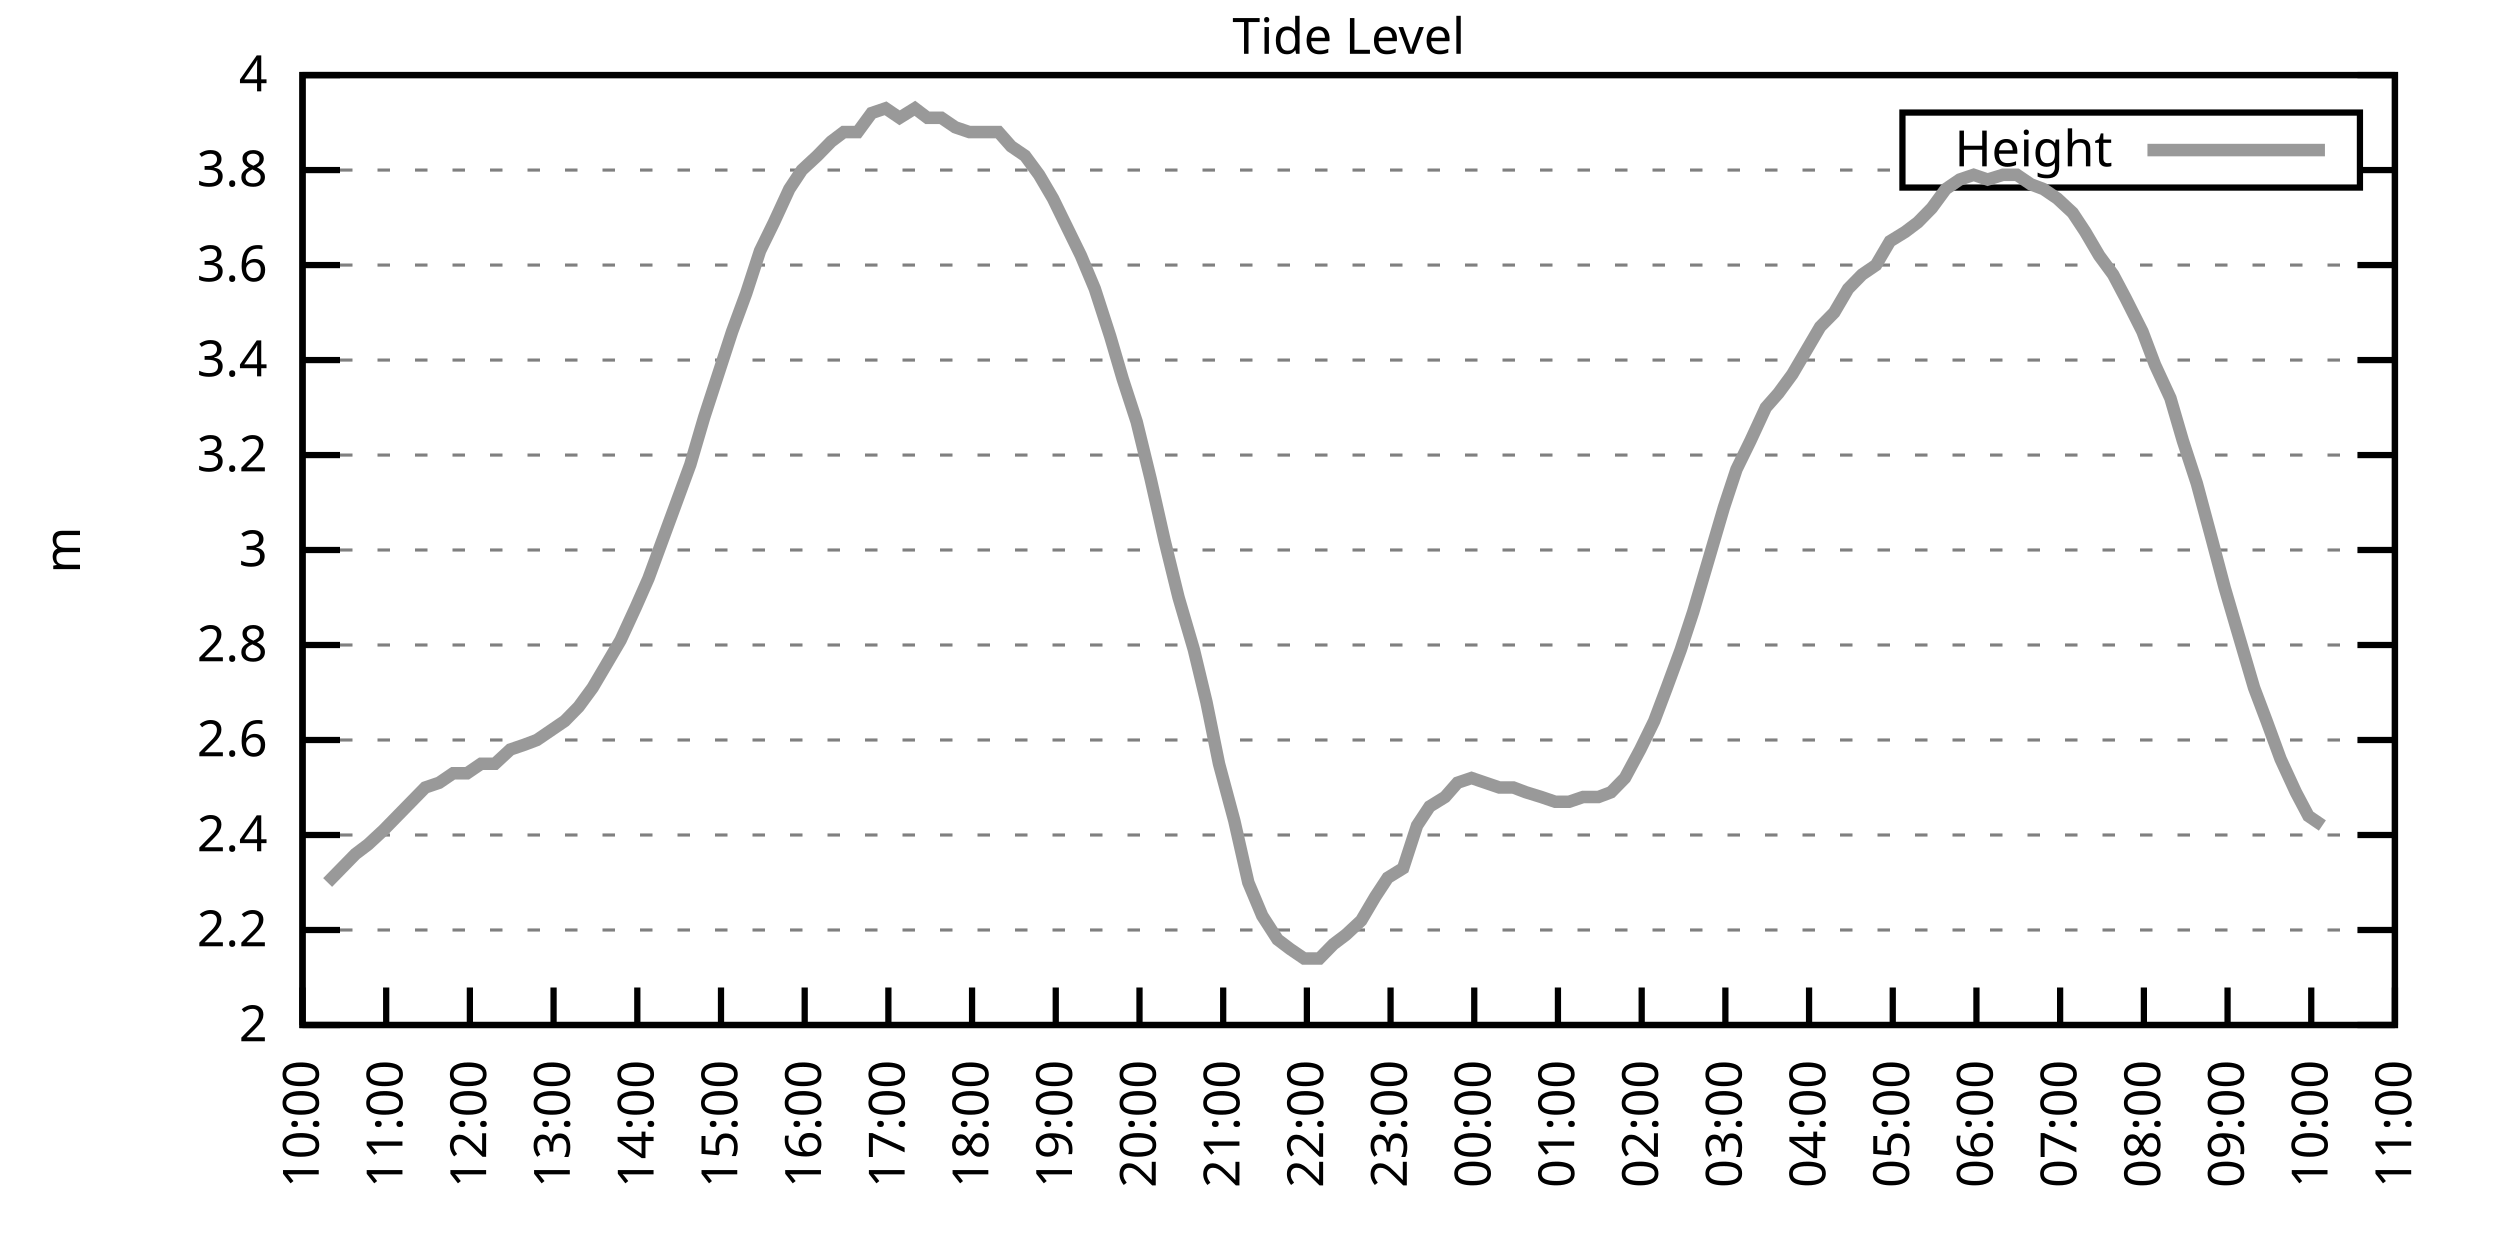
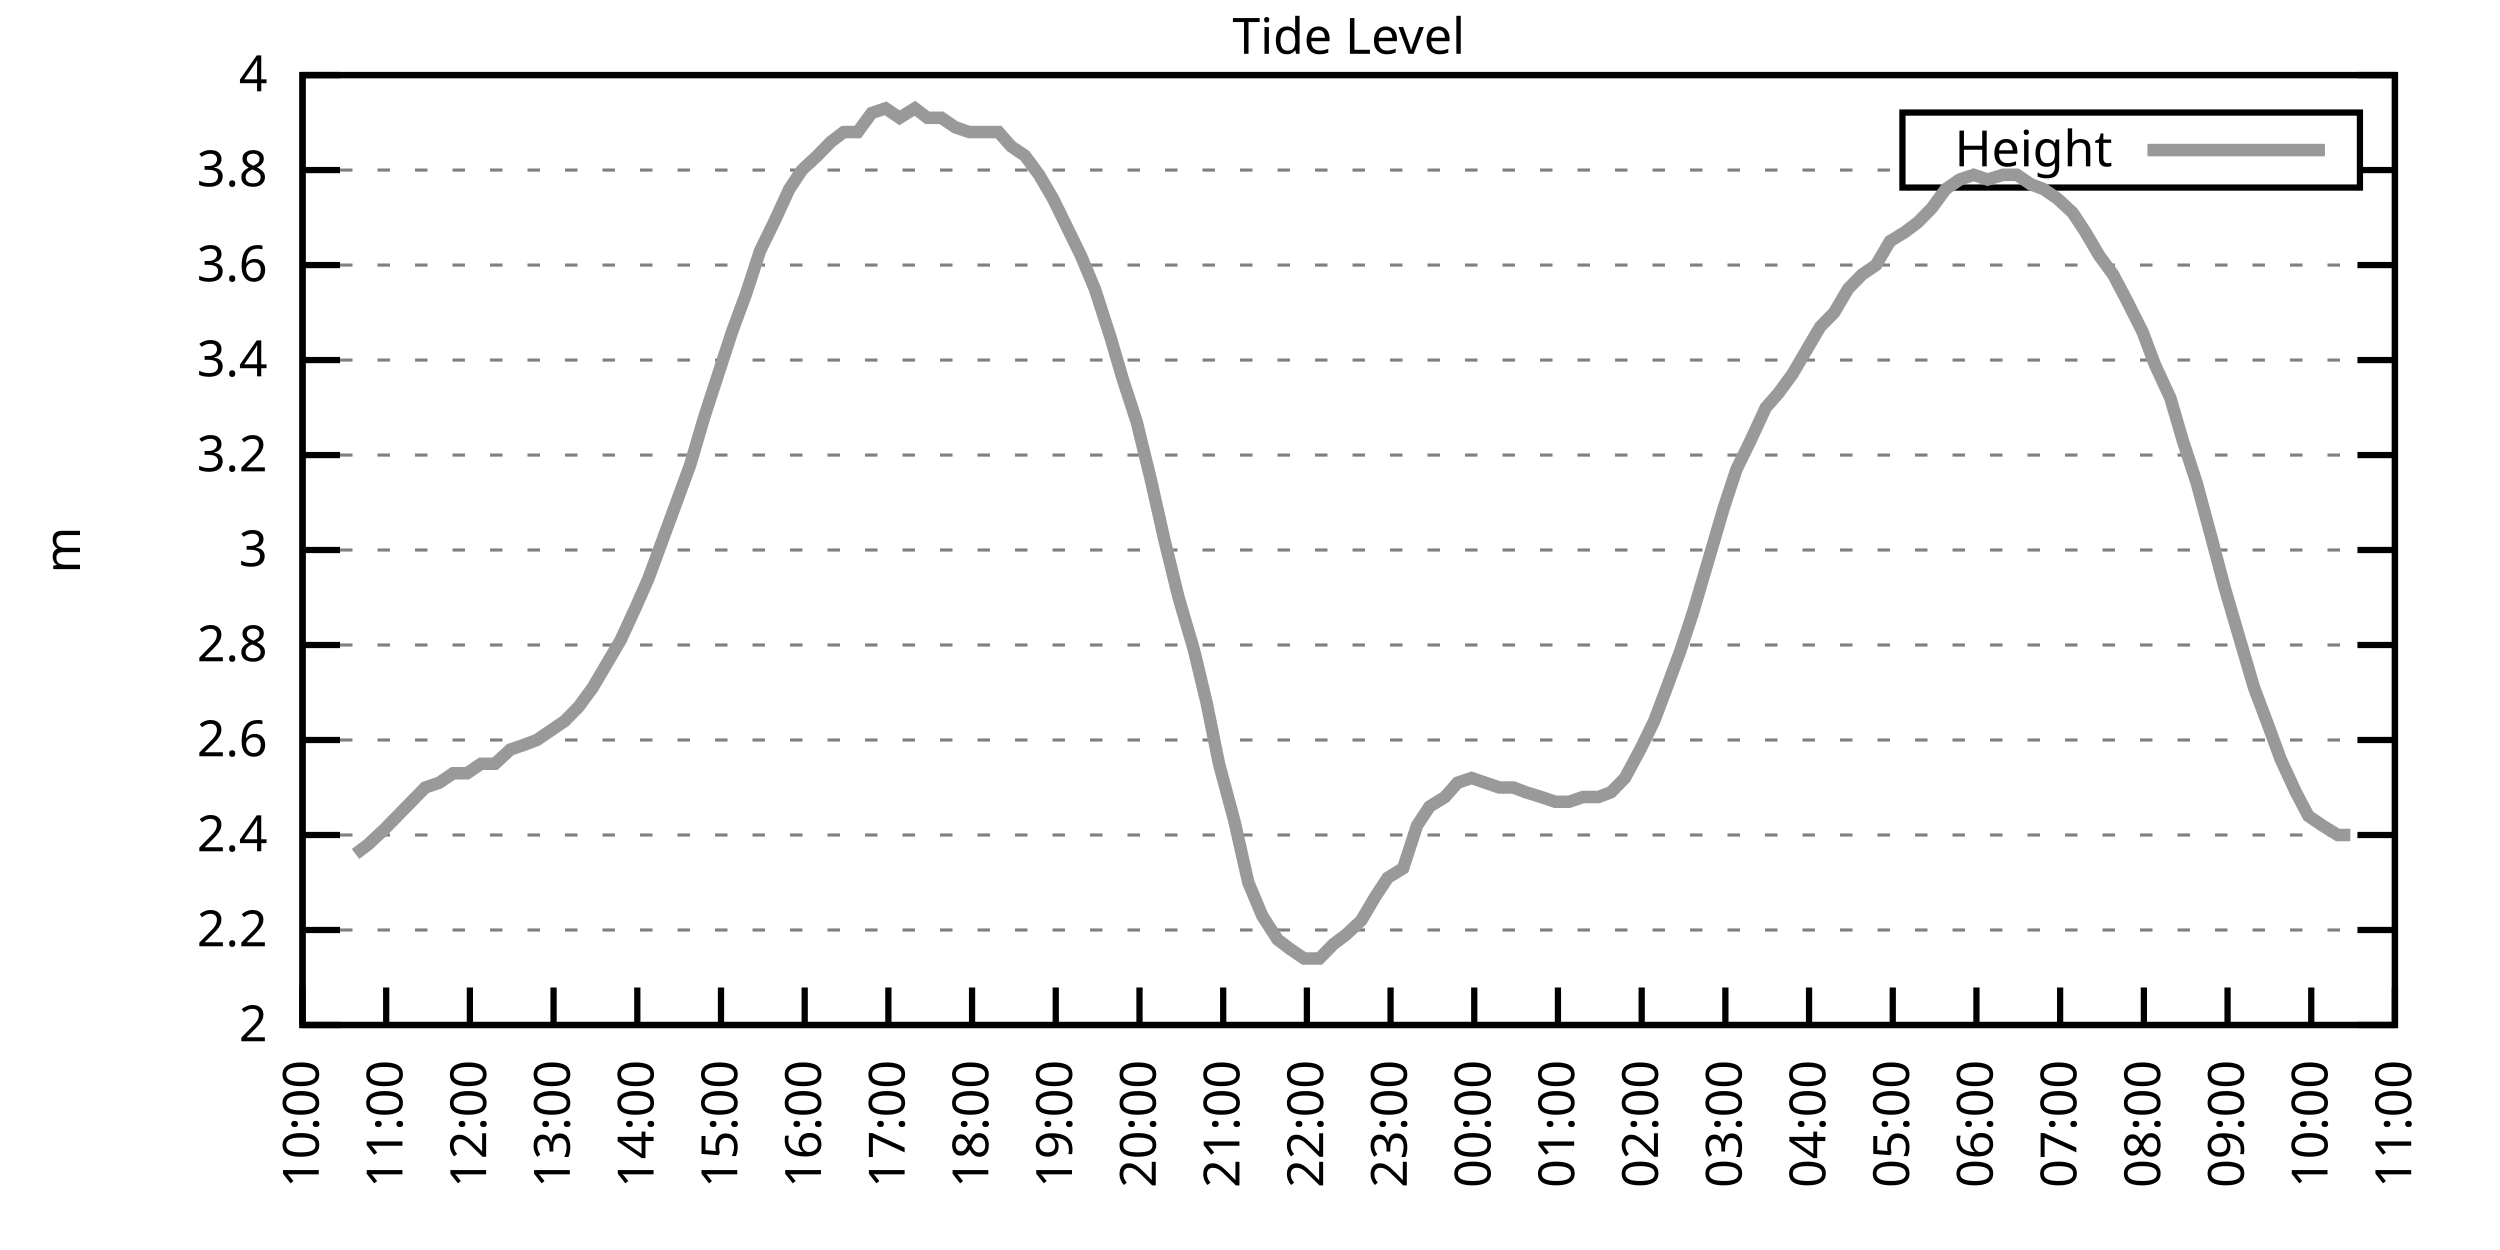
<svg xmlns="http://www.w3.org/2000/svg" xmlns:xlink="http://www.w3.org/1999/xlink" width="400" height="200" viewBox="0 0 400 200">
  <g id="gnuplot_canvas">
    <rect x="0" y="0" width="400" height="200" fill="none" />
    <defs>
      <circle id="gpDot" r="0.5" stroke-width="0.5" stroke="currentColor" />
      <path id="gpPt0" stroke-width="0.333" stroke="currentColor" d="M-1,0 h2 M0,-1 v2" />
      <path id="gpPt1" stroke-width="0.333" stroke="currentColor" d="M-1,-1 L1,1 M1,-1 L-1,1" />
      <path id="gpPt2" stroke-width="0.333" stroke="currentColor" d="M-1,0 L1,0 M0,-1 L0,1 M-1,-1 L1,1 M-1,1 L1,-1" />
      <rect id="gpPt3" stroke-width="0.333" stroke="currentColor" x="-1" y="-1" width="2" height="2" />
      <rect id="gpPt4" stroke-width="0.333" stroke="currentColor" fill="currentColor" x="-1" y="-1" width="2" height="2" />
      <circle id="gpPt5" stroke-width="0.333" stroke="currentColor" cx="0" cy="0" r="1" />
      <use xlink:href="#gpPt5" id="gpPt6" fill="currentColor" stroke="none" />
      <path id="gpPt7" stroke-width="0.333" stroke="currentColor" d="M0,-1.33 L-1.33,0.67 L1.33,0.67 z" />
      <use xlink:href="#gpPt7" id="gpPt8" fill="currentColor" stroke="none" />
      <use xlink:href="#gpPt7" id="gpPt9" stroke="currentColor" transform="rotate(180)" />
      <use xlink:href="#gpPt9" id="gpPt10" fill="currentColor" stroke="none" />
      <use xlink:href="#gpPt3" id="gpPt11" stroke="currentColor" transform="rotate(45)" />
      <use xlink:href="#gpPt11" id="gpPt12" fill="currentColor" stroke="none" />
      <path id="gpPt13" stroke-width="0.333" stroke="currentColor" d="M0,1.330 L1.265,0.411 L0.782,-1.067 L-0.782,-1.076 L-1.265,0.411 z" />
      <use xlink:href="#gpPt13" id="gpPt14" fill="currentColor" stroke="none" />
      <filter id="textbox" filterUnits="objectBoundingBox" x="0" y="0" height="1" width="1">
        <feFlood flood-color="white" flood-opacity="1" result="bgnd" />
        <feComposite in="SourceGraphic" in2="bgnd" operator="atop" />
      </filter>
      <filter id="greybox" filterUnits="objectBoundingBox" x="0" y="0" height="1" width="1">
        <feFlood flood-color="lightgrey" flood-opacity="1" result="grey" />
        <feComposite in="SourceGraphic" in2="grey" operator="atop" />
      </filter>
    </defs>
    <g fill="none" color="white" stroke="currentColor" stroke-width="1.00" stroke-linecap="butt" stroke-linejoin="miter">
</g>
    <g fill="none" color="black" stroke="currentColor" stroke-width="1.00" stroke-linecap="butt" stroke-linejoin="miter">
      <g stroke="none" shape-rendering="crispEdges">
        <polygon fill="rgb(255, 255, 255)" points="48.40,164.00 383.18,164.00 383.18,12.02 48.40,12.02 " />
      </g>
    </g>
    <g fill="none" color="black" stroke="currentColor" stroke-width="1.00" stroke-linecap="butt" stroke-linejoin="miter">
</g>
    <g fill="none" color="black" stroke="black" stroke-width="0.50" stroke-linecap="butt" stroke-linejoin="miter">
</g>
    <g fill="none" color="gray" stroke="currentColor" stroke-width="0.50" stroke-linecap="butt" stroke-linejoin="miter">
      <path stroke="gray" stroke-dasharray="2,4" class="gridline" d="M48.40,164.00 L383.19,164.00  " />
    </g>
    <g fill="none" color="gray" stroke="gray" stroke-width="1.00" stroke-linecap="butt" stroke-linejoin="miter">
</g>
    <g fill="none" color="black" stroke="currentColor" stroke-width="1.00" stroke-linecap="butt" stroke-linejoin="miter">
      <path stroke="black" d="M48.40,164.00 L54.40,164.00 M383.19,164.00 L377.19,164.00  " />
      <g transform="translate(42.80,166.60)" stroke="none" fill="black" font-family="Sans" font-size="8.00" text-anchor="end">
        <text>
          <tspan font-family="Sans"> 2</tspan>
        </text>
      </g>
    </g>
    <g fill="none" color="black" stroke="currentColor" stroke-width="1.00" stroke-linecap="butt" stroke-linejoin="miter">
</g>
    <g fill="none" color="black" stroke="black" stroke-width="0.50" stroke-linecap="butt" stroke-linejoin="miter">
</g>
    <g fill="none" color="gray" stroke="currentColor" stroke-width="0.50" stroke-linecap="butt" stroke-linejoin="miter">
      <path stroke="gray" stroke-dasharray="2,4" class="gridline" d="M48.40,148.80 L383.19,148.80  " />
    </g>
    <g fill="none" color="gray" stroke="gray" stroke-width="1.00" stroke-linecap="butt" stroke-linejoin="miter">
</g>
    <g fill="none" color="black" stroke="currentColor" stroke-width="1.00" stroke-linecap="butt" stroke-linejoin="miter">
      <path stroke="black" d="M48.40,148.80 L54.40,148.80 M383.19,148.80 L377.19,148.80  " />
      <g transform="translate(42.80,151.40)" stroke="none" fill="black" font-family="Sans" font-size="8.00" text-anchor="end">
        <text>
          <tspan font-family="Sans"> 2.2</tspan>
        </text>
      </g>
    </g>
    <g fill="none" color="black" stroke="currentColor" stroke-width="1.00" stroke-linecap="butt" stroke-linejoin="miter">
</g>
    <g fill="none" color="black" stroke="black" stroke-width="0.50" stroke-linecap="butt" stroke-linejoin="miter">
</g>
    <g fill="none" color="gray" stroke="currentColor" stroke-width="0.50" stroke-linecap="butt" stroke-linejoin="miter">
      <path stroke="gray" stroke-dasharray="2,4" class="gridline" d="M48.40,133.60 L383.19,133.60  " />
    </g>
    <g fill="none" color="gray" stroke="gray" stroke-width="1.00" stroke-linecap="butt" stroke-linejoin="miter">
</g>
    <g fill="none" color="black" stroke="currentColor" stroke-width="1.00" stroke-linecap="butt" stroke-linejoin="miter">
      <path stroke="black" d="M48.40,133.60 L54.40,133.60 M383.19,133.60 L377.19,133.60  " />
      <g transform="translate(42.80,136.20)" stroke="none" fill="black" font-family="Sans" font-size="8.00" text-anchor="end">
        <text>
          <tspan font-family="Sans"> 2.4</tspan>
        </text>
      </g>
    </g>
    <g fill="none" color="black" stroke="currentColor" stroke-width="1.00" stroke-linecap="butt" stroke-linejoin="miter">
</g>
    <g fill="none" color="black" stroke="black" stroke-width="0.50" stroke-linecap="butt" stroke-linejoin="miter">
</g>
    <g fill="none" color="gray" stroke="currentColor" stroke-width="0.50" stroke-linecap="butt" stroke-linejoin="miter">
      <path stroke="gray" stroke-dasharray="2,4" class="gridline" d="M48.40,118.40 L383.19,118.40  " />
    </g>
    <g fill="none" color="gray" stroke="gray" stroke-width="1.00" stroke-linecap="butt" stroke-linejoin="miter">
</g>
    <g fill="none" color="black" stroke="currentColor" stroke-width="1.00" stroke-linecap="butt" stroke-linejoin="miter">
      <path stroke="black" d="M48.40,118.40 L54.40,118.40 M383.19,118.40 L377.19,118.40  " />
      <g transform="translate(42.80,121.00)" stroke="none" fill="black" font-family="Sans" font-size="8.00" text-anchor="end">
        <text>
          <tspan font-family="Sans"> 2.6</tspan>
        </text>
      </g>
    </g>
    <g fill="none" color="black" stroke="currentColor" stroke-width="1.00" stroke-linecap="butt" stroke-linejoin="miter">
</g>
    <g fill="none" color="black" stroke="black" stroke-width="0.50" stroke-linecap="butt" stroke-linejoin="miter">
</g>
    <g fill="none" color="gray" stroke="currentColor" stroke-width="0.50" stroke-linecap="butt" stroke-linejoin="miter">
      <path stroke="gray" stroke-dasharray="2,4" class="gridline" d="M48.40,103.20 L383.19,103.20  " />
    </g>
    <g fill="none" color="gray" stroke="gray" stroke-width="1.00" stroke-linecap="butt" stroke-linejoin="miter">
</g>
    <g fill="none" color="black" stroke="currentColor" stroke-width="1.00" stroke-linecap="butt" stroke-linejoin="miter">
      <path stroke="black" d="M48.40,103.20 L54.40,103.20 M383.19,103.20 L377.19,103.20  " />
      <g transform="translate(42.80,105.80)" stroke="none" fill="black" font-family="Sans" font-size="8.00" text-anchor="end">
        <text>
          <tspan font-family="Sans"> 2.8</tspan>
        </text>
      </g>
    </g>
    <g fill="none" color="black" stroke="currentColor" stroke-width="1.00" stroke-linecap="butt" stroke-linejoin="miter">
</g>
    <g fill="none" color="black" stroke="black" stroke-width="0.50" stroke-linecap="butt" stroke-linejoin="miter">
</g>
    <g fill="none" color="gray" stroke="currentColor" stroke-width="0.50" stroke-linecap="butt" stroke-linejoin="miter">
      <path stroke="gray" stroke-dasharray="2,4" class="gridline" d="M48.40,88.00 L383.19,88.00  " />
    </g>
    <g fill="none" color="gray" stroke="gray" stroke-width="1.00" stroke-linecap="butt" stroke-linejoin="miter">
</g>
    <g fill="none" color="black" stroke="currentColor" stroke-width="1.00" stroke-linecap="butt" stroke-linejoin="miter">
      <path stroke="black" d="M48.40,88.00 L54.40,88.00 M383.19,88.00 L377.19,88.00  " />
      <g transform="translate(42.80,90.60)" stroke="none" fill="black" font-family="Sans" font-size="8.00" text-anchor="end">
        <text>
          <tspan font-family="Sans"> 3</tspan>
        </text>
      </g>
    </g>
    <g fill="none" color="black" stroke="currentColor" stroke-width="1.00" stroke-linecap="butt" stroke-linejoin="miter">
</g>
    <g fill="none" color="black" stroke="black" stroke-width="0.50" stroke-linecap="butt" stroke-linejoin="miter">
</g>
    <g fill="none" color="gray" stroke="currentColor" stroke-width="0.50" stroke-linecap="butt" stroke-linejoin="miter">
      <path stroke="gray" stroke-dasharray="2,4" class="gridline" d="M48.40,72.81 L383.19,72.81  " />
    </g>
    <g fill="none" color="gray" stroke="gray" stroke-width="1.00" stroke-linecap="butt" stroke-linejoin="miter">
</g>
    <g fill="none" color="black" stroke="currentColor" stroke-width="1.00" stroke-linecap="butt" stroke-linejoin="miter">
      <path stroke="black" d="M48.40,72.81 L54.40,72.81 M383.19,72.81 L377.19,72.81  " />
      <g transform="translate(42.80,75.41)" stroke="none" fill="black" font-family="Sans" font-size="8.00" text-anchor="end">
        <text>
          <tspan font-family="Sans"> 3.2</tspan>
        </text>
      </g>
    </g>
    <g fill="none" color="black" stroke="currentColor" stroke-width="1.00" stroke-linecap="butt" stroke-linejoin="miter">
</g>
    <g fill="none" color="black" stroke="black" stroke-width="0.50" stroke-linecap="butt" stroke-linejoin="miter">
</g>
    <g fill="none" color="gray" stroke="currentColor" stroke-width="0.50" stroke-linecap="butt" stroke-linejoin="miter">
      <path stroke="gray" stroke-dasharray="2,4" class="gridline" d="M48.40,57.61 L383.19,57.61  " />
    </g>
    <g fill="none" color="gray" stroke="gray" stroke-width="1.00" stroke-linecap="butt" stroke-linejoin="miter">
</g>
    <g fill="none" color="black" stroke="currentColor" stroke-width="1.00" stroke-linecap="butt" stroke-linejoin="miter">
      <path stroke="black" d="M48.40,57.61 L54.40,57.61 M383.19,57.61 L377.19,57.61  " />
      <g transform="translate(42.80,60.21)" stroke="none" fill="black" font-family="Sans" font-size="8.00" text-anchor="end">
        <text>
          <tspan font-family="Sans"> 3.4</tspan>
        </text>
      </g>
    </g>
    <g fill="none" color="black" stroke="currentColor" stroke-width="1.00" stroke-linecap="butt" stroke-linejoin="miter">
</g>
    <g fill="none" color="black" stroke="black" stroke-width="0.50" stroke-linecap="butt" stroke-linejoin="miter">
</g>
    <g fill="none" color="gray" stroke="currentColor" stroke-width="0.50" stroke-linecap="butt" stroke-linejoin="miter">
      <path stroke="gray" stroke-dasharray="2,4" class="gridline" d="M48.40,42.41 L383.19,42.41  " />
    </g>
    <g fill="none" color="gray" stroke="gray" stroke-width="1.00" stroke-linecap="butt" stroke-linejoin="miter">
</g>
    <g fill="none" color="black" stroke="currentColor" stroke-width="1.00" stroke-linecap="butt" stroke-linejoin="miter">
      <path stroke="black" d="M48.40,42.41 L54.40,42.41 M383.19,42.41 L377.19,42.41  " />
      <g transform="translate(42.80,45.01)" stroke="none" fill="black" font-family="Sans" font-size="8.00" text-anchor="end">
        <text>
          <tspan font-family="Sans"> 3.6</tspan>
        </text>
      </g>
    </g>
    <g fill="none" color="black" stroke="currentColor" stroke-width="1.00" stroke-linecap="butt" stroke-linejoin="miter">
</g>
    <g fill="none" color="black" stroke="black" stroke-width="0.50" stroke-linecap="butt" stroke-linejoin="miter">
</g>
    <g fill="none" color="gray" stroke="currentColor" stroke-width="0.50" stroke-linecap="butt" stroke-linejoin="miter">
      <path stroke="gray" stroke-dasharray="2,4" class="gridline" d="M48.40,27.21 L304.39,27.21 M377.59,27.21 L383.19,27.21  " />
    </g>
    <g fill="none" color="gray" stroke="gray" stroke-width="1.00" stroke-linecap="butt" stroke-linejoin="miter">
</g>
    <g fill="none" color="black" stroke="currentColor" stroke-width="1.00" stroke-linecap="butt" stroke-linejoin="miter">
      <path stroke="black" d="M48.40,27.21 L54.40,27.21 M383.19,27.21 L377.19,27.21  " />
      <g transform="translate(42.80,29.81)" stroke="none" fill="black" font-family="Sans" font-size="8.00" text-anchor="end">
        <text>
          <tspan font-family="Sans"> 3.8</tspan>
        </text>
      </g>
    </g>
    <g fill="none" color="black" stroke="currentColor" stroke-width="1.00" stroke-linecap="butt" stroke-linejoin="miter">
</g>
    <g fill="none" color="black" stroke="black" stroke-width="0.50" stroke-linecap="butt" stroke-linejoin="miter">
</g>
    <g fill="none" color="gray" stroke="currentColor" stroke-width="0.50" stroke-linecap="butt" stroke-linejoin="miter">
      <path stroke="gray" stroke-dasharray="2,4" class="gridline" d="M48.40,12.01 L383.19,12.01  " />
    </g>
    <g fill="none" color="gray" stroke="gray" stroke-width="1.00" stroke-linecap="butt" stroke-linejoin="miter">
</g>
    <g fill="none" color="black" stroke="currentColor" stroke-width="1.00" stroke-linecap="butt" stroke-linejoin="miter">
      <path stroke="black" d="M48.40,12.01 L54.40,12.01 M383.19,12.01 L377.19,12.01  " />
      <g transform="translate(42.80,14.61)" stroke="none" fill="black" font-family="Sans" font-size="8.00" text-anchor="end">
        <text>
          <tspan font-family="Sans"> 4</tspan>
        </text>
      </g>
    </g>
    <g fill="none" color="black" stroke="currentColor" stroke-width="1.00" stroke-linecap="butt" stroke-linejoin="miter">
      <path stroke="black" d="M48.40,164.00 L48.40,158.00  " />
      <g transform="translate(51.00,169.60) rotate(270.00)" stroke="none" fill="black" font-family="Sans" font-size="8.00" text-anchor="end">
        <text>
          <tspan font-family="Sans">10:00</tspan>
        </text>
      </g>
    </g>
    <g fill="none" color="black" stroke="currentColor" stroke-width="1.00" stroke-linecap="butt" stroke-linejoin="miter">
      <path stroke="black" d="M61.79,164.00 L61.79,158.00  " />
      <g transform="translate(64.39,169.60) rotate(270.00)" stroke="none" fill="black" font-family="Sans" font-size="8.00" text-anchor="end">
        <text>
          <tspan font-family="Sans">11:00</tspan>
        </text>
      </g>
    </g>
    <g fill="none" color="black" stroke="currentColor" stroke-width="1.00" stroke-linecap="butt" stroke-linejoin="miter">
      <path stroke="black" d="M75.18,164.00 L75.18,158.00  " />
      <g transform="translate(77.78,169.60) rotate(270.00)" stroke="none" fill="black" font-family="Sans" font-size="8.00" text-anchor="end">
        <text>
          <tspan font-family="Sans">12:00</tspan>
        </text>
      </g>
    </g>
    <g fill="none" color="black" stroke="currentColor" stroke-width="1.00" stroke-linecap="butt" stroke-linejoin="miter">
      <path stroke="black" d="M88.57,164.00 L88.57,158.00  " />
      <g transform="translate(91.17,169.60) rotate(270.00)" stroke="none" fill="black" font-family="Sans" font-size="8.00" text-anchor="end">
        <text>
          <tspan font-family="Sans">13:00</tspan>
        </text>
      </g>
    </g>
    <g fill="none" color="black" stroke="currentColor" stroke-width="1.00" stroke-linecap="butt" stroke-linejoin="miter">
      <path stroke="black" d="M101.97,164.00 L101.97,158.00  " />
      <g transform="translate(104.57,169.60) rotate(270.00)" stroke="none" fill="black" font-family="Sans" font-size="8.00" text-anchor="end">
        <text>
          <tspan font-family="Sans">14:00</tspan>
        </text>
      </g>
    </g>
    <g fill="none" color="black" stroke="currentColor" stroke-width="1.00" stroke-linecap="butt" stroke-linejoin="miter">
      <path stroke="black" d="M115.36,164.00 L115.36,158.00  " />
      <g transform="translate(117.96,169.60) rotate(270.00)" stroke="none" fill="black" font-family="Sans" font-size="8.00" text-anchor="end">
        <text>
          <tspan font-family="Sans">15:00</tspan>
        </text>
      </g>
    </g>
    <g fill="none" color="black" stroke="currentColor" stroke-width="1.00" stroke-linecap="butt" stroke-linejoin="miter">
      <path stroke="black" d="M128.75,164.00 L128.75,158.00  " />
      <g transform="translate(131.35,169.60) rotate(270.00)" stroke="none" fill="black" font-family="Sans" font-size="8.00" text-anchor="end">
        <text>
          <tspan font-family="Sans">16:00</tspan>
        </text>
      </g>
    </g>
    <g fill="none" color="black" stroke="currentColor" stroke-width="1.00" stroke-linecap="butt" stroke-linejoin="miter">
      <path stroke="black" d="M142.14,164.00 L142.14,158.00  " />
      <g transform="translate(144.74,169.60) rotate(270.00)" stroke="none" fill="black" font-family="Sans" font-size="8.00" text-anchor="end">
        <text>
          <tspan font-family="Sans">17:00</tspan>
        </text>
      </g>
    </g>
    <g fill="none" color="black" stroke="currentColor" stroke-width="1.00" stroke-linecap="butt" stroke-linejoin="miter">
      <path stroke="black" d="M155.53,164.00 L155.53,158.00  " />
      <g transform="translate(158.13,169.60) rotate(270.00)" stroke="none" fill="black" font-family="Sans" font-size="8.00" text-anchor="end">
        <text>
          <tspan font-family="Sans">18:00</tspan>
        </text>
      </g>
    </g>
    <g fill="none" color="black" stroke="currentColor" stroke-width="1.00" stroke-linecap="butt" stroke-linejoin="miter">
      <path stroke="black" d="M168.92,164.00 L168.92,158.00  " />
      <g transform="translate(171.52,169.60) rotate(270.00)" stroke="none" fill="black" font-family="Sans" font-size="8.00" text-anchor="end">
        <text>
          <tspan font-family="Sans">19:00</tspan>
        </text>
      </g>
    </g>
    <g fill="none" color="black" stroke="currentColor" stroke-width="1.00" stroke-linecap="butt" stroke-linejoin="miter">
      <path stroke="black" d="M182.32,164.00 L182.32,158.00  " />
      <g transform="translate(184.92,169.60) rotate(270.00)" stroke="none" fill="black" font-family="Sans" font-size="8.00" text-anchor="end">
        <text>
          <tspan font-family="Sans">20:00</tspan>
        </text>
      </g>
    </g>
    <g fill="none" color="black" stroke="currentColor" stroke-width="1.00" stroke-linecap="butt" stroke-linejoin="miter">
      <path stroke="black" d="M195.71,164.00 L195.71,158.00  " />
      <g transform="translate(198.31,169.60) rotate(270.00)" stroke="none" fill="black" font-family="Sans" font-size="8.00" text-anchor="end">
        <text>
          <tspan font-family="Sans">21:00</tspan>
        </text>
      </g>
    </g>
    <g fill="none" color="black" stroke="currentColor" stroke-width="1.00" stroke-linecap="butt" stroke-linejoin="miter">
      <path stroke="black" d="M209.10,164.00 L209.10,158.00  " />
      <g transform="translate(211.70,169.60) rotate(270.00)" stroke="none" fill="black" font-family="Sans" font-size="8.00" text-anchor="end">
        <text>
          <tspan font-family="Sans">22:00</tspan>
        </text>
      </g>
    </g>
    <g fill="none" color="black" stroke="currentColor" stroke-width="1.00" stroke-linecap="butt" stroke-linejoin="miter">
      <path stroke="black" d="M222.49,164.00 L222.49,158.00  " />
      <g transform="translate(225.09,169.60) rotate(270.00)" stroke="none" fill="black" font-family="Sans" font-size="8.00" text-anchor="end">
        <text>
          <tspan font-family="Sans">23:00</tspan>
        </text>
      </g>
    </g>
    <g fill="none" color="black" stroke="currentColor" stroke-width="1.00" stroke-linecap="butt" stroke-linejoin="miter">
      <path stroke="black" d="M235.88,164.00 L235.88,158.00  " />
      <g transform="translate(238.48,169.60) rotate(270.00)" stroke="none" fill="black" font-family="Sans" font-size="8.00" text-anchor="end">
        <text>
          <tspan font-family="Sans">00:00</tspan>
        </text>
      </g>
    </g>
    <g fill="none" color="black" stroke="currentColor" stroke-width="1.00" stroke-linecap="butt" stroke-linejoin="miter">
      <path stroke="black" d="M249.27,164.00 L249.27,158.00  " />
      <g transform="translate(251.87,169.60) rotate(270.00)" stroke="none" fill="black" font-family="Sans" font-size="8.00" text-anchor="end">
        <text>
          <tspan font-family="Sans">01:00</tspan>
        </text>
      </g>
    </g>
    <g fill="none" color="black" stroke="currentColor" stroke-width="1.00" stroke-linecap="butt" stroke-linejoin="miter">
      <path stroke="black" d="M262.67,164.00 L262.67,158.00  " />
      <g transform="translate(265.27,169.60) rotate(270.00)" stroke="none" fill="black" font-family="Sans" font-size="8.00" text-anchor="end">
        <text>
          <tspan font-family="Sans">02:00</tspan>
        </text>
      </g>
    </g>
    <g fill="none" color="black" stroke="currentColor" stroke-width="1.00" stroke-linecap="butt" stroke-linejoin="miter">
      <path stroke="black" d="M276.06,164.00 L276.06,158.00  " />
      <g transform="translate(278.66,169.60) rotate(270.00)" stroke="none" fill="black" font-family="Sans" font-size="8.00" text-anchor="end">
        <text>
          <tspan font-family="Sans">03:00</tspan>
        </text>
      </g>
    </g>
    <g fill="none" color="black" stroke="currentColor" stroke-width="1.00" stroke-linecap="butt" stroke-linejoin="miter">
      <path stroke="black" d="M289.45,164.00 L289.45,158.00  " />
      <g transform="translate(292.05,169.60) rotate(270.00)" stroke="none" fill="black" font-family="Sans" font-size="8.00" text-anchor="end">
        <text>
          <tspan font-family="Sans">04:00</tspan>
        </text>
      </g>
    </g>
    <g fill="none" color="black" stroke="currentColor" stroke-width="1.00" stroke-linecap="butt" stroke-linejoin="miter">
      <path stroke="black" d="M302.84,164.00 L302.84,158.00  " />
      <g transform="translate(305.44,169.60) rotate(270.00)" stroke="none" fill="black" font-family="Sans" font-size="8.00" text-anchor="end">
        <text>
          <tspan font-family="Sans">05:00</tspan>
        </text>
      </g>
    </g>
    <g fill="none" color="black" stroke="currentColor" stroke-width="1.00" stroke-linecap="butt" stroke-linejoin="miter">
      <path stroke="black" d="M316.23,164.00 L316.23,158.00  " />
      <g transform="translate(318.83,169.60) rotate(270.00)" stroke="none" fill="black" font-family="Sans" font-size="8.00" text-anchor="end">
        <text>
          <tspan font-family="Sans">06:00</tspan>
        </text>
      </g>
    </g>
    <g fill="none" color="black" stroke="currentColor" stroke-width="1.00" stroke-linecap="butt" stroke-linejoin="miter">
      <path stroke="black" d="M329.62,164.00 L329.62,158.00  " />
      <g transform="translate(332.22,169.60) rotate(270.00)" stroke="none" fill="black" font-family="Sans" font-size="8.00" text-anchor="end">
        <text>
          <tspan font-family="Sans">07:00</tspan>
        </text>
      </g>
    </g>
    <g fill="none" color="black" stroke="currentColor" stroke-width="1.00" stroke-linecap="butt" stroke-linejoin="miter">
      <path stroke="black" d="M343.02,164.00 L343.02,158.00  " />
      <g transform="translate(345.62,169.60) rotate(270.00)" stroke="none" fill="black" font-family="Sans" font-size="8.00" text-anchor="end">
        <text>
          <tspan font-family="Sans">08:00</tspan>
        </text>
      </g>
    </g>
    <g fill="none" color="black" stroke="currentColor" stroke-width="1.00" stroke-linecap="butt" stroke-linejoin="miter">
      <path stroke="black" d="M356.41,164.00 L356.41,158.00  " />
      <g transform="translate(359.01,169.60) rotate(270.00)" stroke="none" fill="black" font-family="Sans" font-size="8.00" text-anchor="end">
        <text>
          <tspan font-family="Sans">09:00</tspan>
        </text>
      </g>
    </g>
    <g fill="none" color="black" stroke="currentColor" stroke-width="1.00" stroke-linecap="butt" stroke-linejoin="miter">
      <path stroke="black" d="M369.80,164.00 L369.80,158.00  " />
      <g transform="translate(372.40,169.60) rotate(270.00)" stroke="none" fill="black" font-family="Sans" font-size="8.00" text-anchor="end">
        <text>
          <tspan font-family="Sans">10:00</tspan>
        </text>
      </g>
    </g>
    <g fill="none" color="black" stroke="currentColor" stroke-width="1.00" stroke-linecap="butt" stroke-linejoin="miter">
      <path stroke="black" d="M383.19,164.00 L383.19,158.00  " />
      <g transform="translate(385.79,169.60) rotate(270.00)" stroke="none" fill="black" font-family="Sans" font-size="8.00" text-anchor="end">
        <text>
          <tspan font-family="Sans">11:00</tspan>
        </text>
      </g>
    </g>
    <g fill="none" color="black" stroke="currentColor" stroke-width="1.00" stroke-linecap="butt" stroke-linejoin="miter">
</g>
    <g fill="none" color="black" stroke="currentColor" stroke-width="1.00" stroke-linecap="butt" stroke-linejoin="miter">
      <path stroke="black" d="M48.40,12.01 L48.40,164.00 L383.19,164.00 L383.19,12.01 L48.40,12.01 Z  " />
    </g>
    <g fill="none" color="black" stroke="currentColor" stroke-width="1.00" stroke-linecap="butt" stroke-linejoin="miter">
</g>
    <g fill="none" color="black" stroke="currentColor" stroke-width="1.00" stroke-linecap="butt" stroke-linejoin="miter">
      <path stroke="black" d="M304.39,30.01 L304.39,18.01 L377.59,18.01 L377.59,30.01 L304.39,30.01 Z  " />
    </g>
    <g id="Tide_level_plot_1">
      <g fill="none" color="white" stroke="black" stroke-width="2.00" stroke-linecap="butt" stroke-linejoin="miter">
</g>
      <g fill="none" color="black" stroke="currentColor" stroke-width="2.00" stroke-linecap="butt" stroke-linejoin="miter">
        <g transform="translate(337.99,26.61)" stroke="none" fill="black" font-family="Sans" font-size="8.00" text-anchor="end">
          <text>
            <tspan font-family="Sans">Height</tspan>
          </text>
        </g>
      </g>
      <g fill="none" color="black" stroke="currentColor" stroke-width="2.00" stroke-linecap="butt" stroke-linejoin="miter">
-         <path stroke="rgb(153, 153, 153)" d="M343.59,24.01 L371.99,24.01 M52.42,141.20 L54.65,138.92 L56.88,136.64 L58.89,135.12 L61.35,132.84 L63.58,130.56   L65.81,128.28 L68.04,126.00 L70.27,125.24 L72.50,123.72 L74.74,123.72 L76.97,122.20 L79.20,122.20 L81.66,119.92   L83.89,119.16 L85.90,118.40 L88.13,116.88 L90.36,115.36 L92.59,113.08 L94.82,110.04 L97.06,106.24 L99.29,102.44   L101.74,97.12 L103.75,92.56 L105.98,86.49 L108.22,80.41 L110.45,74.33 L112.68,66.73 L114.91,59.89 L117.14,53.05   L119.38,46.97 L121.61,40.13 L123.84,35.57 L126.29,30.25 L128.30,27.21 L130.76,24.93 L132.99,22.65 L135.00,21.13   L137.23,21.13 L139.46,18.09 L141.69,17.33 L143.93,18.85 L146.38,17.33 L148.39,18.85 L150.62,18.85 L152.85,20.37   L155.09,21.13 L157.32,21.13 L159.77,21.13 L161.78,23.41 L164.01,24.93 L166.25,27.97 L168.48,31.77 L170.71,36.33   L172.94,40.89 L175.17,46.21 L177.63,53.81 L179.64,60.65 L181.87,67.49 L184.10,76.61 L186.33,86.49 L188.57,95.60   L191.02,103.96 L193.03,112.32 L195.04,122.20 L197.49,131.32 L199.73,141.20 L201.96,146.52 L204.41,150.32 L206.42,151.84   L208.65,153.36 L211.11,153.36 L213.34,151.08 L215.35,149.56 L217.80,147.28 L220.04,143.48 L222.04,140.44 L224.50,138.92   L226.73,132.08 L228.74,129.04 L231.20,127.52 L233.20,125.24 L235.44,124.48 L237.67,125.24 L239.90,126.00 L242.13,126.00   L244.14,126.76 L246.60,127.52 L248.83,128.28 L251.06,128.28 L253.29,127.52 L255.75,127.52 L257.76,126.76 L259.99,124.48   L262.44,119.92 L264.67,115.36 L266.68,110.04 L268.92,103.96 L270.92,97.88 L273.60,88.76 L275.83,81.17 L277.84,75.09   L280.07,70.53 L282.53,65.21 L284.54,62.93 L286.77,59.89 L289.00,56.09 L291.23,52.29 L293.47,50.01 L295.70,46.21   L297.93,43.93 L300.16,42.41 L302.39,38.61 L304.85,37.09 L306.86,35.57 L309.09,33.29 L311.32,30.25 L313.55,28.73   L315.79,27.97 L318.02,28.73 L320.47,27.97 L322.70,27.97 L324.94,29.49 L326.95,30.25 L329.18,31.77 L331.63,34.05   L333.64,37.09 L335.87,40.89 L338.10,43.93 L340.11,47.73 L342.79,53.05 L344.80,58.37 L347.26,63.69 L349.26,70.53   L351.50,77.37 L353.95,86.49 L355.96,94.08 L358.19,101.68 L360.65,110.04 L362.66,115.36 L364.89,121.44 L367.34,126.76   L369.35,130.56 L371.58,132.08  " />
+         <path stroke="rgb(153, 153, 153)" d="M343.59,24.01 L371.99,24.01 M56.88,136.64 L58.89,135.12 L61.35,132.84 L63.58,130.56 L65.81,128.28 L68.04,126.00   L70.27,125.24 L72.50,123.72 L74.74,123.72 L76.97,122.20 L79.20,122.20 L81.66,119.92 L83.89,119.16 L85.90,118.40   L88.13,116.88 L90.36,115.36 L92.59,113.08 L94.82,110.04 L97.06,106.24 L99.29,102.44 L101.74,97.12 L103.75,92.56   L105.98,86.49 L108.22,80.41 L110.45,74.33 L112.68,66.73 L114.91,59.89 L117.14,53.05 L119.38,46.97 L121.61,40.13   L123.84,35.57 L126.29,30.25 L128.30,27.21 L130.76,24.93 L132.99,22.65 L135.00,21.13 L137.23,21.13 L139.46,18.09   L141.69,17.33 L143.93,18.85 L146.38,17.33 L148.39,18.85 L150.62,18.85 L152.85,20.37 L155.09,21.13 L157.32,21.13   L159.77,21.13 L161.78,23.41 L164.01,24.93 L166.25,27.97 L168.48,31.77 L170.71,36.33 L172.94,40.89 L175.17,46.21   L177.63,53.81 L179.64,60.65 L181.87,67.49 L184.10,76.61 L186.33,86.49 L188.57,95.60 L191.02,103.96 L193.03,112.32   L195.04,122.20 L197.49,131.32 L199.73,141.20 L201.96,146.52 L204.41,150.32 L206.42,151.84 L208.65,153.36 L211.11,153.36   L213.34,151.08 L215.35,149.56 L217.80,147.28 L220.04,143.48 L222.04,140.44 L224.50,138.92 L226.73,132.08 L228.74,129.04   L231.20,127.52 L233.20,125.24 L235.44,124.48 L237.67,125.24 L239.90,126.00 L242.13,126.00 L244.14,126.76 L246.60,127.52   L248.83,128.28 L251.06,128.28 L253.29,127.52 L255.75,127.52 L257.76,126.76 L259.99,124.48 L262.44,119.92 L264.67,115.36   L266.68,110.04 L268.92,103.96 L270.92,97.88 L273.60,88.76 L275.83,81.17 L277.84,75.09 L280.07,70.53 L282.53,65.21   L284.54,62.93 L286.77,59.89 L289.00,56.09 L291.23,52.29 L293.47,50.01 L295.70,46.21 L297.93,43.93 L300.16,42.41   L302.39,38.61 L304.85,37.09 L306.86,35.57 L309.09,33.29 L311.32,30.25 L313.55,28.73 L315.79,27.97 L318.02,28.73   L320.47,27.97 L322.70,27.97 L324.94,29.49 L326.95,30.25 L329.18,31.77 L331.63,34.05 L333.64,37.09 L335.87,40.89   L338.10,43.93 L340.11,47.73 L342.79,53.05 L344.80,58.37 L347.26,63.69 L349.26,70.53 L351.50,77.37 L353.95,86.49   L355.96,94.08 L358.19,101.68 L360.65,110.04 L362.66,115.36 L364.89,121.44 L367.34,126.76 L369.35,130.56 L371.58,132.08   L374.04,133.60 L376.05,133.60  " />
      </g>
    </g>
    <g fill="none" color="black" stroke="currentColor" stroke-width="2.00" stroke-linecap="butt" stroke-linejoin="miter">
</g>
    <g fill="none" color="black" stroke="black" stroke-width="1.00" stroke-linecap="butt" stroke-linejoin="miter">
</g>
    <g fill="none" color="black" stroke="currentColor" stroke-width="1.00" stroke-linecap="butt" stroke-linejoin="miter">
      <path stroke="black" d="M48.40,12.01 L48.40,164.00 L383.19,164.00 L383.19,12.01 L48.40,12.01 Z  " />
      <g transform="translate(12.80,88.01) rotate(270.00)" stroke="none" fill="black" font-family="Sans" font-size="8.00" text-anchor="middle">
        <text>
          <tspan font-family="Sans">m</tspan>
        </text>
      </g>
    </g>
    <g fill="none" color="black" stroke="currentColor" stroke-width="1.00" stroke-linecap="butt" stroke-linejoin="miter">
</g>
    <g fill="none" color="black" stroke="currentColor" stroke-width="1.00" stroke-linecap="butt" stroke-linejoin="miter">
      <g transform="translate(215.79,8.61)" stroke="none" fill="black" font-family="Sans" font-size="8.00" text-anchor="middle">
        <text>
          <tspan font-family="Sans">Tide Level</tspan>
        </text>
      </g>
    </g>
    <g fill="none" color="black" stroke="currentColor" stroke-width="1.00" stroke-linecap="butt" stroke-linejoin="miter">
</g>
  </g>
</svg>
